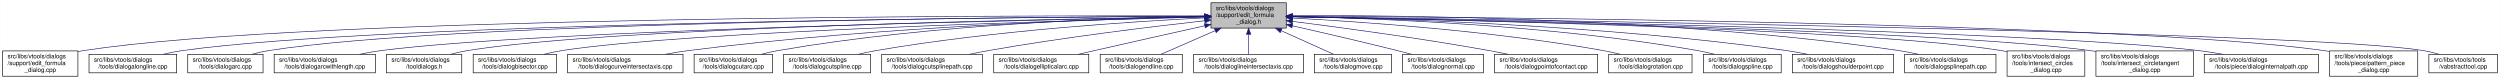
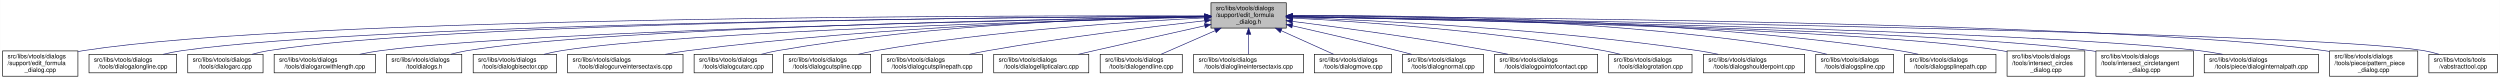
<svg xmlns="http://www.w3.org/2000/svg" xmlns:xlink="http://www.w3.org/1999/xlink" width="4051pt" height="128pt" viewBox="0.00 0.00 4050.50 128.00">
  <g id="graph0" class="graph" transform="scale(1 1) rotate(0) translate(4 124)">
    <polygon fill="white" stroke="transparent" points="-4,4 -4,-124 4046.5,-124 4046.5,4 -4,4" />
    <g id="node1" class="node">
      <g id="a_node1">
        <a xlink:title=" ">
          <polygon fill="#bfbfbf" stroke="black" points="1958,-78.5 1958,-119.5 2080,-119.5 2080,-78.5 1958,-78.5" />
          <text text-anchor="start" x="1966" y="-107.5" font-family="Helvetica,sans-Serif" font-size="10.00">src/libs/vtools/dialogs</text>
          <text text-anchor="start" x="1966" y="-96.5" font-family="Helvetica,sans-Serif" font-size="10.00">/support/edit_formula</text>
          <text text-anchor="middle" x="2019" y="-85.5" font-family="Helvetica,sans-Serif" font-size="10.00">_dialog.h</text>
        </a>
      </g>
    </g>
    <g id="node2" class="node">
      <g id="a_node2">
        <a xlink:href="../../d7/d8d/edit__formula__dialog_8cpp.html" target="_top" xlink:title=" ">
          <polygon fill="white" stroke="black" points="0,-0.5 0,-41.5 122,-41.5 122,-0.5 0,-0.5" />
          <text text-anchor="start" x="8" y="-29.5" font-family="Helvetica,sans-Serif" font-size="10.00">src/libs/vtools/dialogs</text>
          <text text-anchor="start" x="8" y="-18.5" font-family="Helvetica,sans-Serif" font-size="10.00">/support/edit_formula</text>
          <text text-anchor="middle" x="61" y="-7.5" font-family="Helvetica,sans-Serif" font-size="10.00">_dialog.cpp</text>
        </a>
      </g>
    </g>
    <g id="edge1" class="edge">
      <path fill="none" stroke="midnightblue" d="M1947.44,-98.25C1647.55,-98.94 490.88,-97.85 131,-42 128.13,-41.55 125.21,-41.03 122.27,-40.44" />
      <polygon fill="midnightblue" stroke="midnightblue" points="1947.76,-101.75 1957.75,-98.23 1947.74,-94.75 1947.76,-101.75" />
    </g>
    <g id="node3" class="node">
      <g id="a_node3">
        <a xlink:href="../../d6/d5d/dialogalongline_8cpp.html" target="_top" xlink:title=" ">
          <polygon fill="white" stroke="black" points="140,-6 140,-36 282,-36 282,-6 140,-6" />
          <text text-anchor="start" x="148" y="-24" font-family="Helvetica,sans-Serif" font-size="10.00">src/libs/vtools/dialogs</text>
          <text text-anchor="middle" x="211" y="-13" font-family="Helvetica,sans-Serif" font-size="10.00">/tools/dialogalongline.cpp</text>
        </a>
      </g>
    </g>
    <g id="edge2" class="edge">
      <path fill="none" stroke="midnightblue" d="M1947.53,-97.71C1664.11,-96.24 618.78,-87.75 291,-42 280.93,-40.59 270.3,-38.43 260.18,-36.04" />
      <polygon fill="midnightblue" stroke="midnightblue" points="1947.67,-101.21 1957.69,-97.76 1947.7,-94.21 1947.67,-101.21" />
    </g>
    <g id="node4" class="node">
      <g id="a_node4">
        <a xlink:href="../../d1/d37/dialogarc_8cpp.html" target="_top" xlink:title=" ">
          <polygon fill="white" stroke="black" points="300,-6 300,-36 422,-36 422,-6 300,-6" />
          <text text-anchor="start" x="308" y="-24" font-family="Helvetica,sans-Serif" font-size="10.00">src/libs/vtools/dialogs</text>
          <text text-anchor="middle" x="361" y="-13" font-family="Helvetica,sans-Serif" font-size="10.00">/tools/dialogarc.cpp</text>
        </a>
      </g>
    </g>
    <g id="edge3" class="edge">
      <path fill="none" stroke="midnightblue" d="M1947.98,-97.79C1679.89,-96.62 729.45,-89.18 431,-42 422.14,-40.6 412.8,-38.44 403.95,-36.04" />
      <polygon fill="midnightblue" stroke="midnightblue" points="1947.97,-101.29 1957.98,-97.83 1948,-94.29 1947.97,-101.29" />
    </g>
    <g id="node5" class="node">
      <g id="a_node5">
        <a xlink:href="../../d2/d29/dialogarcwithlength_8cpp.html" target="_top" xlink:title=" ">
          <polygon fill="white" stroke="black" points="440,-6 440,-36 604,-36 604,-6 440,-6" />
          <text text-anchor="start" x="448" y="-24" font-family="Helvetica,sans-Serif" font-size="10.00">src/libs/vtools/dialogs</text>
          <text text-anchor="middle" x="522" y="-13" font-family="Helvetica,sans-Serif" font-size="10.00">/tools/dialogarcwithlength.cpp</text>
        </a>
      </g>
    </g>
    <g id="edge4" class="edge">
      <path fill="none" stroke="midnightblue" d="M1947.27,-96.82C1698.7,-92.46 875.15,-75.76 613,-42 601.77,-40.55 589.88,-38.4 578.52,-36.04" />
      <polygon fill="midnightblue" stroke="midnightblue" points="1947.56,-100.32 1957.62,-97 1947.68,-93.32 1947.56,-100.32" />
    </g>
    <g id="node6" class="node">
      <g id="a_node6">
        <a xlink:href="../../df/ded/tooldialogs_8h.html" target="_top" xlink:title=" ">
          <polygon fill="white" stroke="black" points="622,-6 622,-36 744,-36 744,-6 622,-6" />
          <text text-anchor="start" x="630" y="-24" font-family="Helvetica,sans-Serif" font-size="10.00">src/libs/vtools/dialogs</text>
          <text text-anchor="middle" x="683" y="-13" font-family="Helvetica,sans-Serif" font-size="10.00">/tooldialogs.h</text>
        </a>
      </g>
    </g>
    <g id="edge5" class="edge">
      <path fill="none" stroke="midnightblue" d="M1947.74,-97.04C1716.05,-93.57 985.69,-79.85 753,-42 744.27,-40.58 735.08,-38.44 726.33,-36.08" />
      <polygon fill="midnightblue" stroke="midnightblue" points="1947.68,-100.54 1957.74,-97.19 1947.79,-93.54 1947.68,-100.54" />
    </g>
    <g id="node7" class="node">
      <g id="a_node7">
        <a xlink:href="../../da/dfa/dialogbisector_8cpp.html" target="_top" xlink:title=" ">
          <polygon fill="white" stroke="black" points="762.5,-6 762.5,-36 897.5,-36 897.5,-6 762.5,-6" />
          <text text-anchor="start" x="770.5" y="-24" font-family="Helvetica,sans-Serif" font-size="10.00">src/libs/vtools/dialogs</text>
          <text text-anchor="middle" x="830" y="-13" font-family="Helvetica,sans-Serif" font-size="10.00">/tools/dialogbisector.cpp</text>
        </a>
      </g>
    </g>
    <g id="edge6" class="edge">
      <path fill="none" stroke="midnightblue" d="M1947.86,-96.35C1735.46,-91.11 1108.1,-73.33 906,-42 896.56,-40.54 886.6,-38.38 877.11,-36.01" />
      <polygon fill="midnightblue" stroke="midnightblue" points="1947.88,-99.85 1957.96,-96.59 1948.05,-92.85 1947.88,-99.85" />
    </g>
    <g id="node8" class="node">
      <g id="a_node8">
        <a xlink:href="../../dd/d39/dialogcurveintersectaxis_8cpp.html" target="_top" xlink:title=" ">
          <polygon fill="white" stroke="black" points="915.5,-6 915.5,-36 1102.5,-36 1102.5,-6 915.5,-6" />
          <text text-anchor="start" x="923.5" y="-24" font-family="Helvetica,sans-Serif" font-size="10.00">src/libs/vtools/dialogs</text>
          <text text-anchor="middle" x="1009" y="-13" font-family="Helvetica,sans-Serif" font-size="10.00">/tools/dialogcurveintersectaxis.cpp</text>
        </a>
      </g>
    </g>
    <g id="edge7" class="edge">
      <path fill="none" stroke="midnightblue" d="M1947.66,-96.8C1794.08,-93.51 1420.91,-81.76 1111,-42 1098.92,-40.45 1086.12,-38.33 1073.81,-36.04" />
      <polygon fill="midnightblue" stroke="midnightblue" points="1947.83,-100.3 1957.9,-97.01 1947.97,-93.3 1947.83,-100.3" />
    </g>
    <g id="node9" class="node">
      <g id="a_node9">
        <a xlink:href="../../d9/d90/dialogcutarc_8cpp.html" target="_top" xlink:title=" ">
          <polygon fill="white" stroke="black" points="1120.5,-6 1120.5,-36 1247.5,-36 1247.5,-6 1120.5,-6" />
          <text text-anchor="start" x="1128.5" y="-24" font-family="Helvetica,sans-Serif" font-size="10.00">src/libs/vtools/dialogs</text>
          <text text-anchor="middle" x="1184" y="-13" font-family="Helvetica,sans-Serif" font-size="10.00">/tools/dialogcutarc.cpp</text>
        </a>
      </g>
    </g>
    <g id="edge8" class="edge">
      <path fill="none" stroke="midnightblue" d="M1947.4,-97.45C1811.58,-95.36 1507.57,-85.73 1256,-42 1247.31,-40.49 1238.15,-38.37 1229.4,-36.07" />
      <polygon fill="midnightblue" stroke="midnightblue" points="1947.62,-100.95 1957.67,-97.59 1947.72,-93.95 1947.62,-100.95" />
    </g>
    <g id="node10" class="node">
      <g id="a_node10">
        <a xlink:href="../../d3/d2e/dialogcutspline_8cpp.html" target="_top" xlink:title=" ">
          <polygon fill="white" stroke="black" points="1265.5,-6 1265.5,-36 1406.5,-36 1406.5,-6 1265.5,-6" />
          <text text-anchor="start" x="1273.5" y="-24" font-family="Helvetica,sans-Serif" font-size="10.00">src/libs/vtools/dialogs</text>
          <text text-anchor="middle" x="1336" y="-13" font-family="Helvetica,sans-Serif" font-size="10.00">/tools/dialogcutspline.cpp</text>
        </a>
      </g>
    </g>
    <g id="edge9" class="edge">
      <path fill="none" stroke="midnightblue" d="M1947.42,-94.97C1833.86,-89.35 1605.73,-74.78 1415,-42 1405.8,-40.42 1396.09,-38.32 1386.75,-36.08" />
      <polygon fill="midnightblue" stroke="midnightblue" points="1947.56,-98.48 1957.72,-95.47 1947.9,-91.49 1947.56,-98.48" />
    </g>
    <g id="node11" class="node">
      <g id="a_node11">
        <a xlink:href="../../df/d30/dialogcutsplinepath_8cpp.html" target="_top" xlink:title=" ">
          <polygon fill="white" stroke="black" points="1424.5,-6 1424.5,-36 1587.5,-36 1587.5,-6 1424.5,-6" />
          <text text-anchor="start" x="1432.5" y="-24" font-family="Helvetica,sans-Serif" font-size="10.00">src/libs/vtools/dialogs</text>
          <text text-anchor="middle" x="1506" y="-13" font-family="Helvetica,sans-Serif" font-size="10.00">/tools/dialogcutsplinepath.cpp</text>
        </a>
      </g>
    </g>
    <g id="edge10" class="edge">
      <path fill="none" stroke="midnightblue" d="M1948,-90.43C1863.91,-81.04 1719.75,-63.59 1597,-42 1587.12,-40.26 1576.69,-38.19 1566.56,-36.06" />
      <polygon fill="midnightblue" stroke="midnightblue" points="1947.63,-93.91 1957.95,-91.54 1948.4,-86.95 1947.63,-93.91" />
    </g>
    <g id="node12" class="node">
      <g id="a_node12">
        <a xlink:href="../../d9/d68/dialogellipticalarc_8cpp.html" target="_top" xlink:title=" ">
          <polygon fill="white" stroke="black" points="1606,-6 1606,-36 1760,-36 1760,-6 1606,-6" />
          <text text-anchor="start" x="1614" y="-24" font-family="Helvetica,sans-Serif" font-size="10.00">src/libs/vtools/dialogs</text>
          <text text-anchor="middle" x="1683" y="-13" font-family="Helvetica,sans-Serif" font-size="10.00">/tools/dialogellipticalarc.cpp</text>
        </a>
      </g>
    </g>
    <g id="edge11" class="edge">
      <path fill="none" stroke="midnightblue" d="M1947.77,-82.21C1897.73,-71.07 1829.24,-55.75 1769,-42 1760.63,-40.09 1751.81,-38.06 1743.13,-36.05" />
      <polygon fill="midnightblue" stroke="midnightblue" points="1947.32,-85.69 1957.84,-84.45 1948.84,-78.86 1947.32,-85.69" />
    </g>
    <g id="node13" class="node">
      <g id="a_node13">
        <a xlink:href="../../d3/d15/dialogendline_8cpp.html" target="_top" xlink:title=" ">
          <polygon fill="white" stroke="black" points="1778.5,-6 1778.5,-36 1911.5,-36 1911.5,-6 1778.5,-6" />
          <text text-anchor="start" x="1786.5" y="-24" font-family="Helvetica,sans-Serif" font-size="10.00">src/libs/vtools/dialogs</text>
          <text text-anchor="middle" x="1845" y="-13" font-family="Helvetica,sans-Serif" font-size="10.00">/tools/dialogendline.cpp</text>
        </a>
      </g>
    </g>
    <g id="edge12" class="edge">
      <path fill="none" stroke="midnightblue" d="M1964.7,-74.28C1936.02,-61.76 1901.79,-46.81 1877.3,-36.11" />
      <polygon fill="midnightblue" stroke="midnightblue" points="1963.63,-77.63 1974.19,-78.43 1966.43,-71.22 1963.63,-77.63" />
    </g>
    <g id="node14" class="node">
      <g id="a_node14">
        <a xlink:href="../../de/d3c/dialoglineintersectaxis_8cpp.html" target="_top" xlink:title=" ">
          <polygon fill="white" stroke="black" points="1930,-6 1930,-36 2108,-36 2108,-6 1930,-6" />
          <text text-anchor="start" x="1938" y="-24" font-family="Helvetica,sans-Serif" font-size="10.00">src/libs/vtools/dialogs</text>
          <text text-anchor="middle" x="2019" y="-13" font-family="Helvetica,sans-Serif" font-size="10.00">/tools/dialoglineintersectaxis.cpp</text>
        </a>
      </g>
    </g>
    <g id="edge13" class="edge">
      <path fill="none" stroke="midnightblue" d="M2019,-68.28C2019,-57.25 2019,-45.25 2019,-36.23" />
      <polygon fill="midnightblue" stroke="midnightblue" points="2015.5,-68.43 2019,-78.43 2022.5,-68.43 2015.5,-68.43" />
    </g>
    <g id="node15" class="node">
      <g id="a_node15">
        <a xlink:href="../../d2/d51/dialogmove_8cpp.html" target="_top" xlink:title=" ">
          <polygon fill="white" stroke="black" points="2125.5,-6 2125.5,-36 2250.5,-36 2250.5,-6 2125.5,-6" />
          <text text-anchor="start" x="2133.5" y="-24" font-family="Helvetica,sans-Serif" font-size="10.00">src/libs/vtools/dialogs</text>
          <text text-anchor="middle" x="2188" y="-13" font-family="Helvetica,sans-Serif" font-size="10.00">/tools/dialogmove.cpp</text>
        </a>
      </g>
    </g>
    <g id="edge14" class="edge">
      <path fill="none" stroke="midnightblue" d="M2071.74,-74.28C2099.6,-61.76 2132.84,-46.81 2156.63,-36.11" />
      <polygon fill="midnightblue" stroke="midnightblue" points="2070.21,-71.13 2062.52,-78.43 2073.08,-77.52 2070.21,-71.13" />
    </g>
    <g id="node16" class="node">
      <g id="a_node16">
        <a xlink:href="../../da/df4/dialognormal_8cpp.html" target="_top" xlink:title=" ">
          <polygon fill="white" stroke="black" points="2268.5,-6 2268.5,-36 2399.5,-36 2399.5,-6 2268.5,-6" />
          <text text-anchor="start" x="2276.5" y="-24" font-family="Helvetica,sans-Serif" font-size="10.00">src/libs/vtools/dialogs</text>
          <text text-anchor="middle" x="2334" y="-13" font-family="Helvetica,sans-Serif" font-size="10.00">/tools/dialognormal.cpp</text>
        </a>
      </g>
    </g>
    <g id="edge15" class="edge">
      <path fill="none" stroke="midnightblue" d="M2090.05,-82.19C2138.13,-71.32 2203.02,-56.32 2260,-42 2267.49,-40.12 2275.38,-38.06 2283.11,-36.01" />
      <polygon fill="midnightblue" stroke="midnightblue" points="2089.04,-78.83 2080.06,-84.44 2090.58,-85.66 2089.04,-78.83" />
    </g>
    <g id="node17" class="node">
      <g id="a_node17">
        <a xlink:href="../../d9/df4/dialogpointofcontact_8cpp.html" target="_top" xlink:title=" ">
          <polygon fill="white" stroke="black" points="2417.5,-6 2417.5,-36 2584.5,-36 2584.5,-6 2417.5,-6" />
          <text text-anchor="start" x="2425.5" y="-24" font-family="Helvetica,sans-Serif" font-size="10.00">src/libs/vtools/dialogs</text>
          <text text-anchor="middle" x="2501" y="-13" font-family="Helvetica,sans-Serif" font-size="10.00">/tools/dialogpointofcontact.cpp</text>
        </a>
      </g>
    </g>
    <g id="edge16" class="edge">
      <path fill="none" stroke="midnightblue" d="M2090.26,-89.32C2168.63,-79.41 2298.19,-61.97 2409,-42 2418.81,-40.23 2429.17,-38.17 2439.26,-36.06" />
      <polygon fill="midnightblue" stroke="midnightblue" points="2089.5,-85.89 2080.01,-90.61 2090.37,-92.83 2089.5,-85.89" />
    </g>
    <g id="node18" class="node">
      <g id="a_node18">
        <a xlink:href="../../dc/d64/dialogrotation_8cpp.html" target="_top" xlink:title=" ">
          <polygon fill="white" stroke="black" points="2602.5,-6 2602.5,-36 2737.5,-36 2737.5,-6 2602.5,-6" />
          <text text-anchor="start" x="2610.5" y="-24" font-family="Helvetica,sans-Serif" font-size="10.00">src/libs/vtools/dialogs</text>
          <text text-anchor="middle" x="2670" y="-13" font-family="Helvetica,sans-Serif" font-size="10.00">/tools/dialogrotation.cpp</text>
        </a>
      </g>
    </g>
    <g id="edge17" class="edge">
      <path fill="none" stroke="midnightblue" d="M2090.53,-94.72C2199.77,-88.89 2414.43,-74.16 2594,-42 2602.86,-40.41 2612.21,-38.31 2621.2,-36.07" />
      <polygon fill="midnightblue" stroke="midnightblue" points="2090.09,-91.24 2080.29,-95.26 2090.46,-98.23 2090.09,-91.24" />
    </g>
    <g id="node19" class="node">
      <g id="a_node19">
-         <a xlink:href="../../df/de5/dialogspline_8cpp.html" target="_top" xlink:title=" ">
-           <polygon fill="white" stroke="black" points="2756,-6 2756,-36 2882,-36 2882,-6 2756,-6" />
+         <a xlink:href="../../d3/d23/dialogshoulderpoint_8cpp.html" target="_top" xlink:title=" ">
+           <polygon fill="white" stroke="black" points="2756,-6 2756,-36 2920,-36 2920,-6 2756,-6" />
          <text text-anchor="start" x="2764" y="-24" font-family="Helvetica,sans-Serif" font-size="10.00">src/libs/vtools/dialogs</text>
-           <text text-anchor="middle" x="2819" y="-13" font-family="Helvetica,sans-Serif" font-size="10.00">/tools/dialogspline.cpp</text>
+           <text text-anchor="middle" x="2838" y="-13" font-family="Helvetica,sans-Serif" font-size="10.00">/tools/dialogshoulderpoint.cpp</text>
        </a>
      </g>
    </g>
    <g id="edge18" class="edge">
-       <path fill="none" stroke="midnightblue" d="M2090.69,-97.09C2221.9,-94.4 2509.05,-83.79 2747,-42 2755.69,-40.47 2764.84,-38.35 2773.6,-36.05" />
-       <polygon fill="midnightblue" stroke="midnightblue" points="2090.31,-93.59 2080.38,-97.29 2090.45,-100.59 2090.31,-93.59" />
+       <path fill="none" stroke="midnightblue" d="M2090.49,-95.81C2221.36,-91.07 2508,-77.28 2747,-42 2757.72,-40.42 2769.06,-38.29 2779.97,-36.02" />
+       <polygon fill="midnightblue" stroke="midnightblue" points="2090.07,-92.32 2080.2,-96.18 2090.32,-99.32 2090.07,-92.32" />
    </g>
    <g id="node20" class="node">
      <g id="a_node20">
-         <a xlink:href="../../d3/d23/dialogshoulderpoint_8cpp.html" target="_top" xlink:title=" ">
-           <polygon fill="white" stroke="black" points="2900,-6 2900,-36 3064,-36 3064,-6 2900,-6" />
-           <text text-anchor="start" x="2908" y="-24" font-family="Helvetica,sans-Serif" font-size="10.00">src/libs/vtools/dialogs</text>
-           <text text-anchor="middle" x="2982" y="-13" font-family="Helvetica,sans-Serif" font-size="10.00">/tools/dialogshoulderpoint.cpp</text>
+         <a xlink:href="../../df/de5/dialogspline_8cpp.html" target="_top" xlink:title=" ">
+           <polygon fill="white" stroke="black" points="2938,-6 2938,-36 3064,-36 3064,-6 2938,-6" />
+           <text text-anchor="start" x="2946" y="-24" font-family="Helvetica,sans-Serif" font-size="10.00">src/libs/vtools/dialogs</text>
+           <text text-anchor="middle" x="3001" y="-13" font-family="Helvetica,sans-Serif" font-size="10.00">/tools/dialogspline.cpp</text>
        </a>
      </g>
    </g>
    <g id="edge19" class="edge">
-       <path fill="none" stroke="midnightblue" d="M2090.51,-97.08C2239.91,-94.37 2595.78,-83.67 2891,-42 2901.89,-40.46 2913.42,-38.33 2924.47,-36.03" />
-       <polygon fill="midnightblue" stroke="midnightblue" points="2090.05,-93.59 2080.11,-97.27 2090.17,-100.59 2090.05,-93.59" />
+       <path fill="none" stroke="midnightblue" d="M2090.48,-98.66C2244.76,-98.99 2619.99,-93.84 2929,-42 2937.83,-40.52 2947.13,-38.38 2956,-36.05" />
+       <polygon fill="midnightblue" stroke="midnightblue" points="2090.21,-95.16 2080.2,-98.63 2090.19,-102.16 2090.21,-95.16" />
    </g>
    <g id="node21" class="node">
      <g id="a_node21">
        <a xlink:href="../../dc/dc2/dialogsplinepath_8cpp.html" target="_top" xlink:title=" ">
          <polygon fill="white" stroke="black" points="3082,-6 3082,-36 3230,-36 3230,-6 3082,-6" />
          <text text-anchor="start" x="3090" y="-24" font-family="Helvetica,sans-Serif" font-size="10.00">src/libs/vtools/dialogs</text>
          <text text-anchor="middle" x="3156" y="-13" font-family="Helvetica,sans-Serif" font-size="10.00">/tools/dialogsplinepath.cpp</text>
        </a>
      </g>
    </g>
    <g id="edge20" class="edge">
      <path fill="none" stroke="midnightblue" d="M2090.4,-98.7C2261.16,-99.4 2706.28,-95.46 3073,-42 3083.12,-40.52 3093.81,-38.39 3104.04,-36.06" />
      <polygon fill="midnightblue" stroke="midnightblue" points="2090.29,-95.2 2080.28,-98.65 2090.26,-102.2 2090.29,-95.2" />
    </g>
    <g id="node22" class="node">
      <g id="a_node22">
        <a xlink:href="../../d5/de8/intersect__circles__dialog_8cpp.html" target="_top" xlink:title=" ">
          <polygon fill="white" stroke="black" points="3248,-0.5 3248,-41.5 3374,-41.5 3374,-0.5 3248,-0.5" />
          <text text-anchor="start" x="3256" y="-29.5" font-family="Helvetica,sans-Serif" font-size="10.00">src/libs/vtools/dialogs</text>
          <text text-anchor="start" x="3256" y="-18.5" font-family="Helvetica,sans-Serif" font-size="10.00">/tools/intersect_circles</text>
          <text text-anchor="middle" x="3311" y="-7.5" font-family="Helvetica,sans-Serif" font-size="10.00">_dialog.cpp</text>
        </a>
      </g>
    </g>
    <g id="edge21" class="edge">
      <path fill="none" stroke="midnightblue" d="M2090.33,-96.83C2316.44,-92.8 3015.53,-77.7 3239,-42 3241.95,-41.53 3244.94,-40.98 3247.96,-40.37" />
      <polygon fill="midnightblue" stroke="midnightblue" points="2090.18,-93.33 2080.24,-97.01 2090.3,-100.33 2090.18,-93.33" />
    </g>
    <g id="node23" class="node">
      <g id="a_node23">
        <a xlink:href="../../d5/d5a/intersect__circletangent__dialog_8cpp.html" target="_top" xlink:title=" ">
          <polygon fill="white" stroke="black" points="3392,-0.5 3392,-41.5 3550,-41.5 3550,-0.5 3392,-0.5" />
          <text text-anchor="start" x="3400" y="-29.5" font-family="Helvetica,sans-Serif" font-size="10.00">src/libs/vtools/dialogs</text>
          <text text-anchor="start" x="3400" y="-18.5" font-family="Helvetica,sans-Serif" font-size="10.00">/tools/intersect_circletangent</text>
          <text text-anchor="middle" x="3471" y="-7.5" font-family="Helvetica,sans-Serif" font-size="10.00">_dialog.cpp</text>
        </a>
      </g>
    </g>
    <g id="edge22" class="edge">
      <path fill="none" stroke="midnightblue" d="M2090.25,-96.79C2333.4,-92.4 3129.39,-75.74 3383,-42 3385.95,-41.61 3388.95,-41.16 3391.97,-40.68" />
      <polygon fill="midnightblue" stroke="midnightblue" points="2090.06,-93.29 2080.12,-96.97 2090.18,-100.29 2090.06,-93.29" />
    </g>
    <g id="node24" class="node">
      <g id="a_node24">
        <a xlink:href="../../dc/d82/dialoginternalpath_8cpp.html" target="_top" xlink:title=" ">
          <polygon fill="white" stroke="black" points="3567.5,-6 3567.5,-36 3752.5,-36 3752.5,-6 3567.5,-6" />
          <text text-anchor="start" x="3575.5" y="-24" font-family="Helvetica,sans-Serif" font-size="10.00">src/libs/vtools/dialogs</text>
          <text text-anchor="middle" x="3660" y="-13" font-family="Helvetica,sans-Serif" font-size="10.00">/tools/piece/dialoginternalpath.cpp</text>
        </a>
      </g>
    </g>
    <g id="edge23" class="edge">
      <path fill="none" stroke="midnightblue" d="M2090.37,-96.91C2353.47,-92.67 3268.9,-75.78 3559,-42 3571.43,-40.55 3584.61,-38.4 3597.21,-36.04" />
      <polygon fill="midnightblue" stroke="midnightblue" points="2090.12,-93.42 2080.17,-97.08 2090.23,-100.42 2090.12,-93.42" />
    </g>
    <g id="node25" class="node">
      <g id="a_node25">
        <a xlink:href="../../de/d46/pattern__piece__dialog_8cpp.html" target="_top" xlink:title=" ">
          <polygon fill="white" stroke="black" points="3770.5,-0.5 3770.5,-41.5 3913.5,-41.5 3913.5,-0.5 3770.5,-0.5" />
          <text text-anchor="start" x="3778.5" y="-29.5" font-family="Helvetica,sans-Serif" font-size="10.00">src/libs/vtools/dialogs</text>
          <text text-anchor="start" x="3778.5" y="-18.5" font-family="Helvetica,sans-Serif" font-size="10.00">/tools/piece/pattern_piece</text>
          <text text-anchor="middle" x="3842" y="-7.5" font-family="Helvetica,sans-Serif" font-size="10.00">_dialog.cpp</text>
        </a>
      </g>
    </g>
    <g id="edge24" class="edge">
      <path fill="none" stroke="midnightblue" d="M2090.61,-97.73C2375.79,-96.34 3431.18,-88.13 3762,-42 3764.69,-41.62 3767.43,-41.19 3770.18,-40.72" />
      <polygon fill="midnightblue" stroke="midnightblue" points="2090.38,-94.23 2080.39,-97.78 2090.41,-101.23 2090.38,-94.23" />
    </g>
    <g id="node26" class="node">
      <g id="a_node26">
        <a xlink:href="../../d9/d4e/vabstracttool_8cpp.html" target="_top" xlink:title=" ">
          <polygon fill="white" stroke="black" points="3931.5,-6 3931.5,-36 4042.5,-36 4042.5,-6 3931.5,-6" />
          <text text-anchor="start" x="3939.5" y="-24" font-family="Helvetica,sans-Serif" font-size="10.00">src/libs/vtools/tools</text>
          <text text-anchor="middle" x="3987" y="-13" font-family="Helvetica,sans-Serif" font-size="10.00">/vabstracttool.cpp</text>
        </a>
      </g>
    </g>
    <g id="edge25" class="edge">
      <path fill="none" stroke="midnightblue" d="M2090.34,-97.06C2414.42,-92.61 3740,-72.69 3923,-42 3931.15,-40.63 3939.7,-38.49 3947.81,-36.1" />
      <polygon fill="midnightblue" stroke="midnightblue" points="2090.09,-93.56 2080.14,-97.19 2090.19,-100.56 2090.09,-93.56" />
    </g>
  </g>
</svg>
